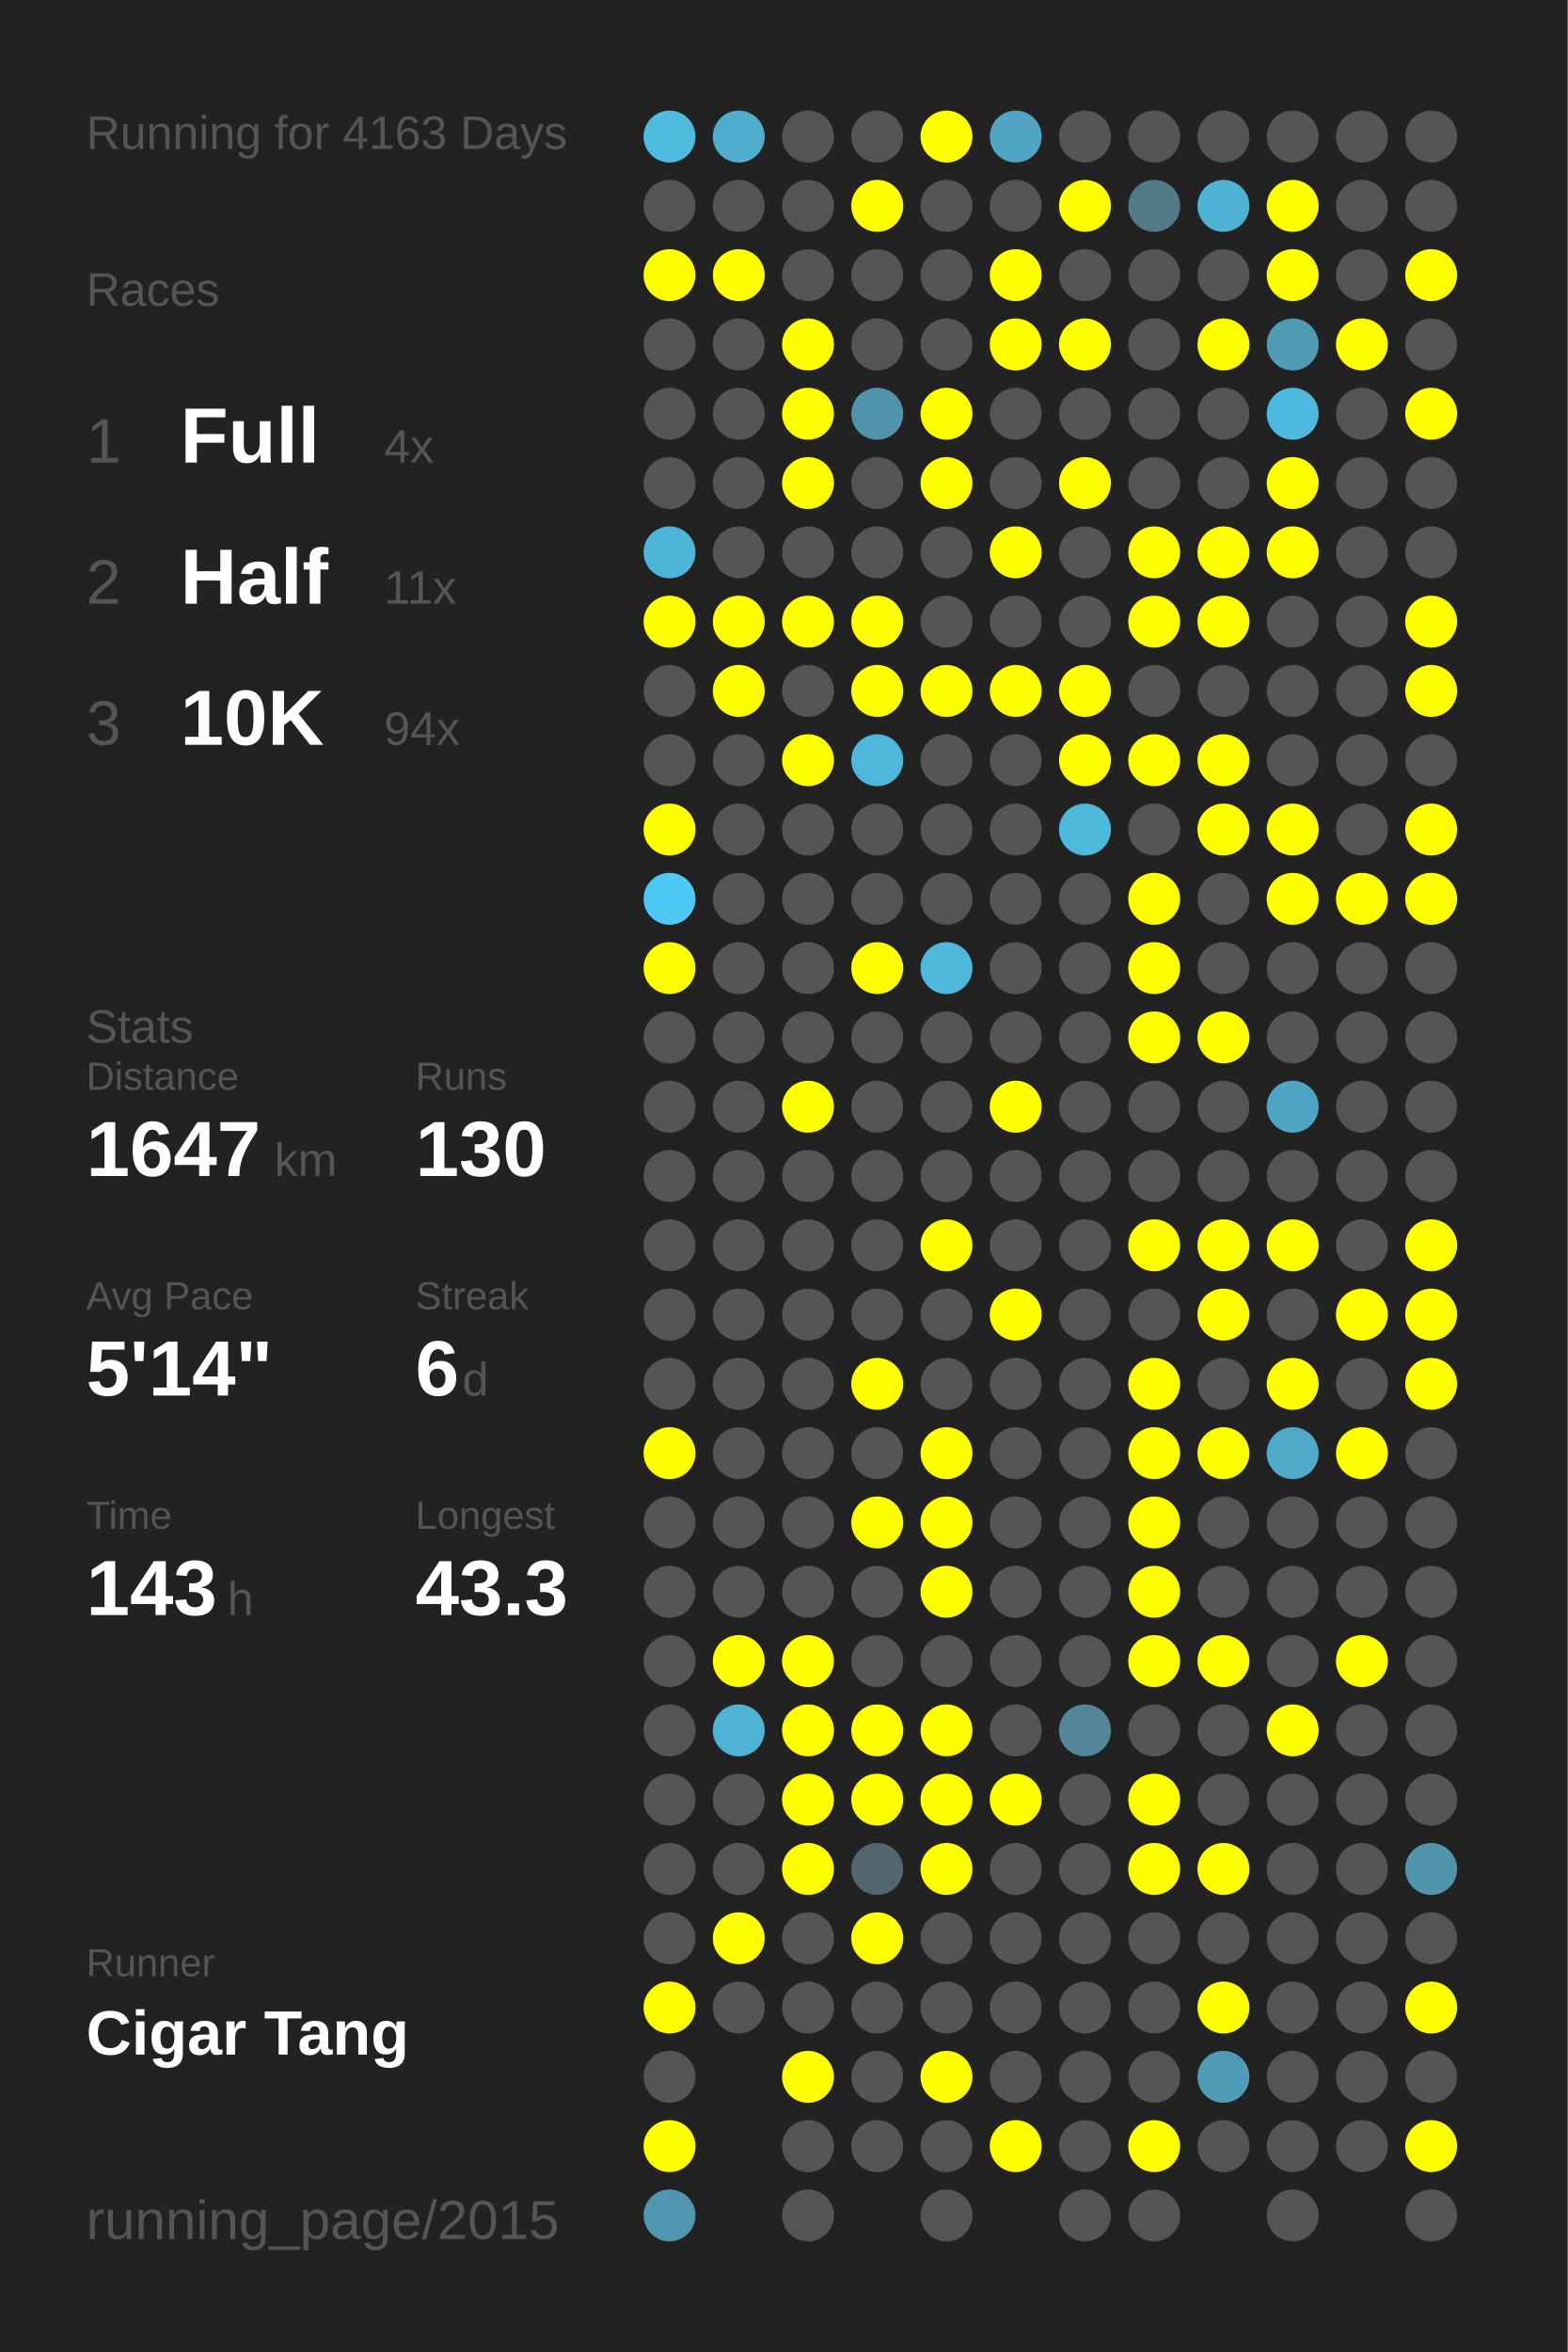
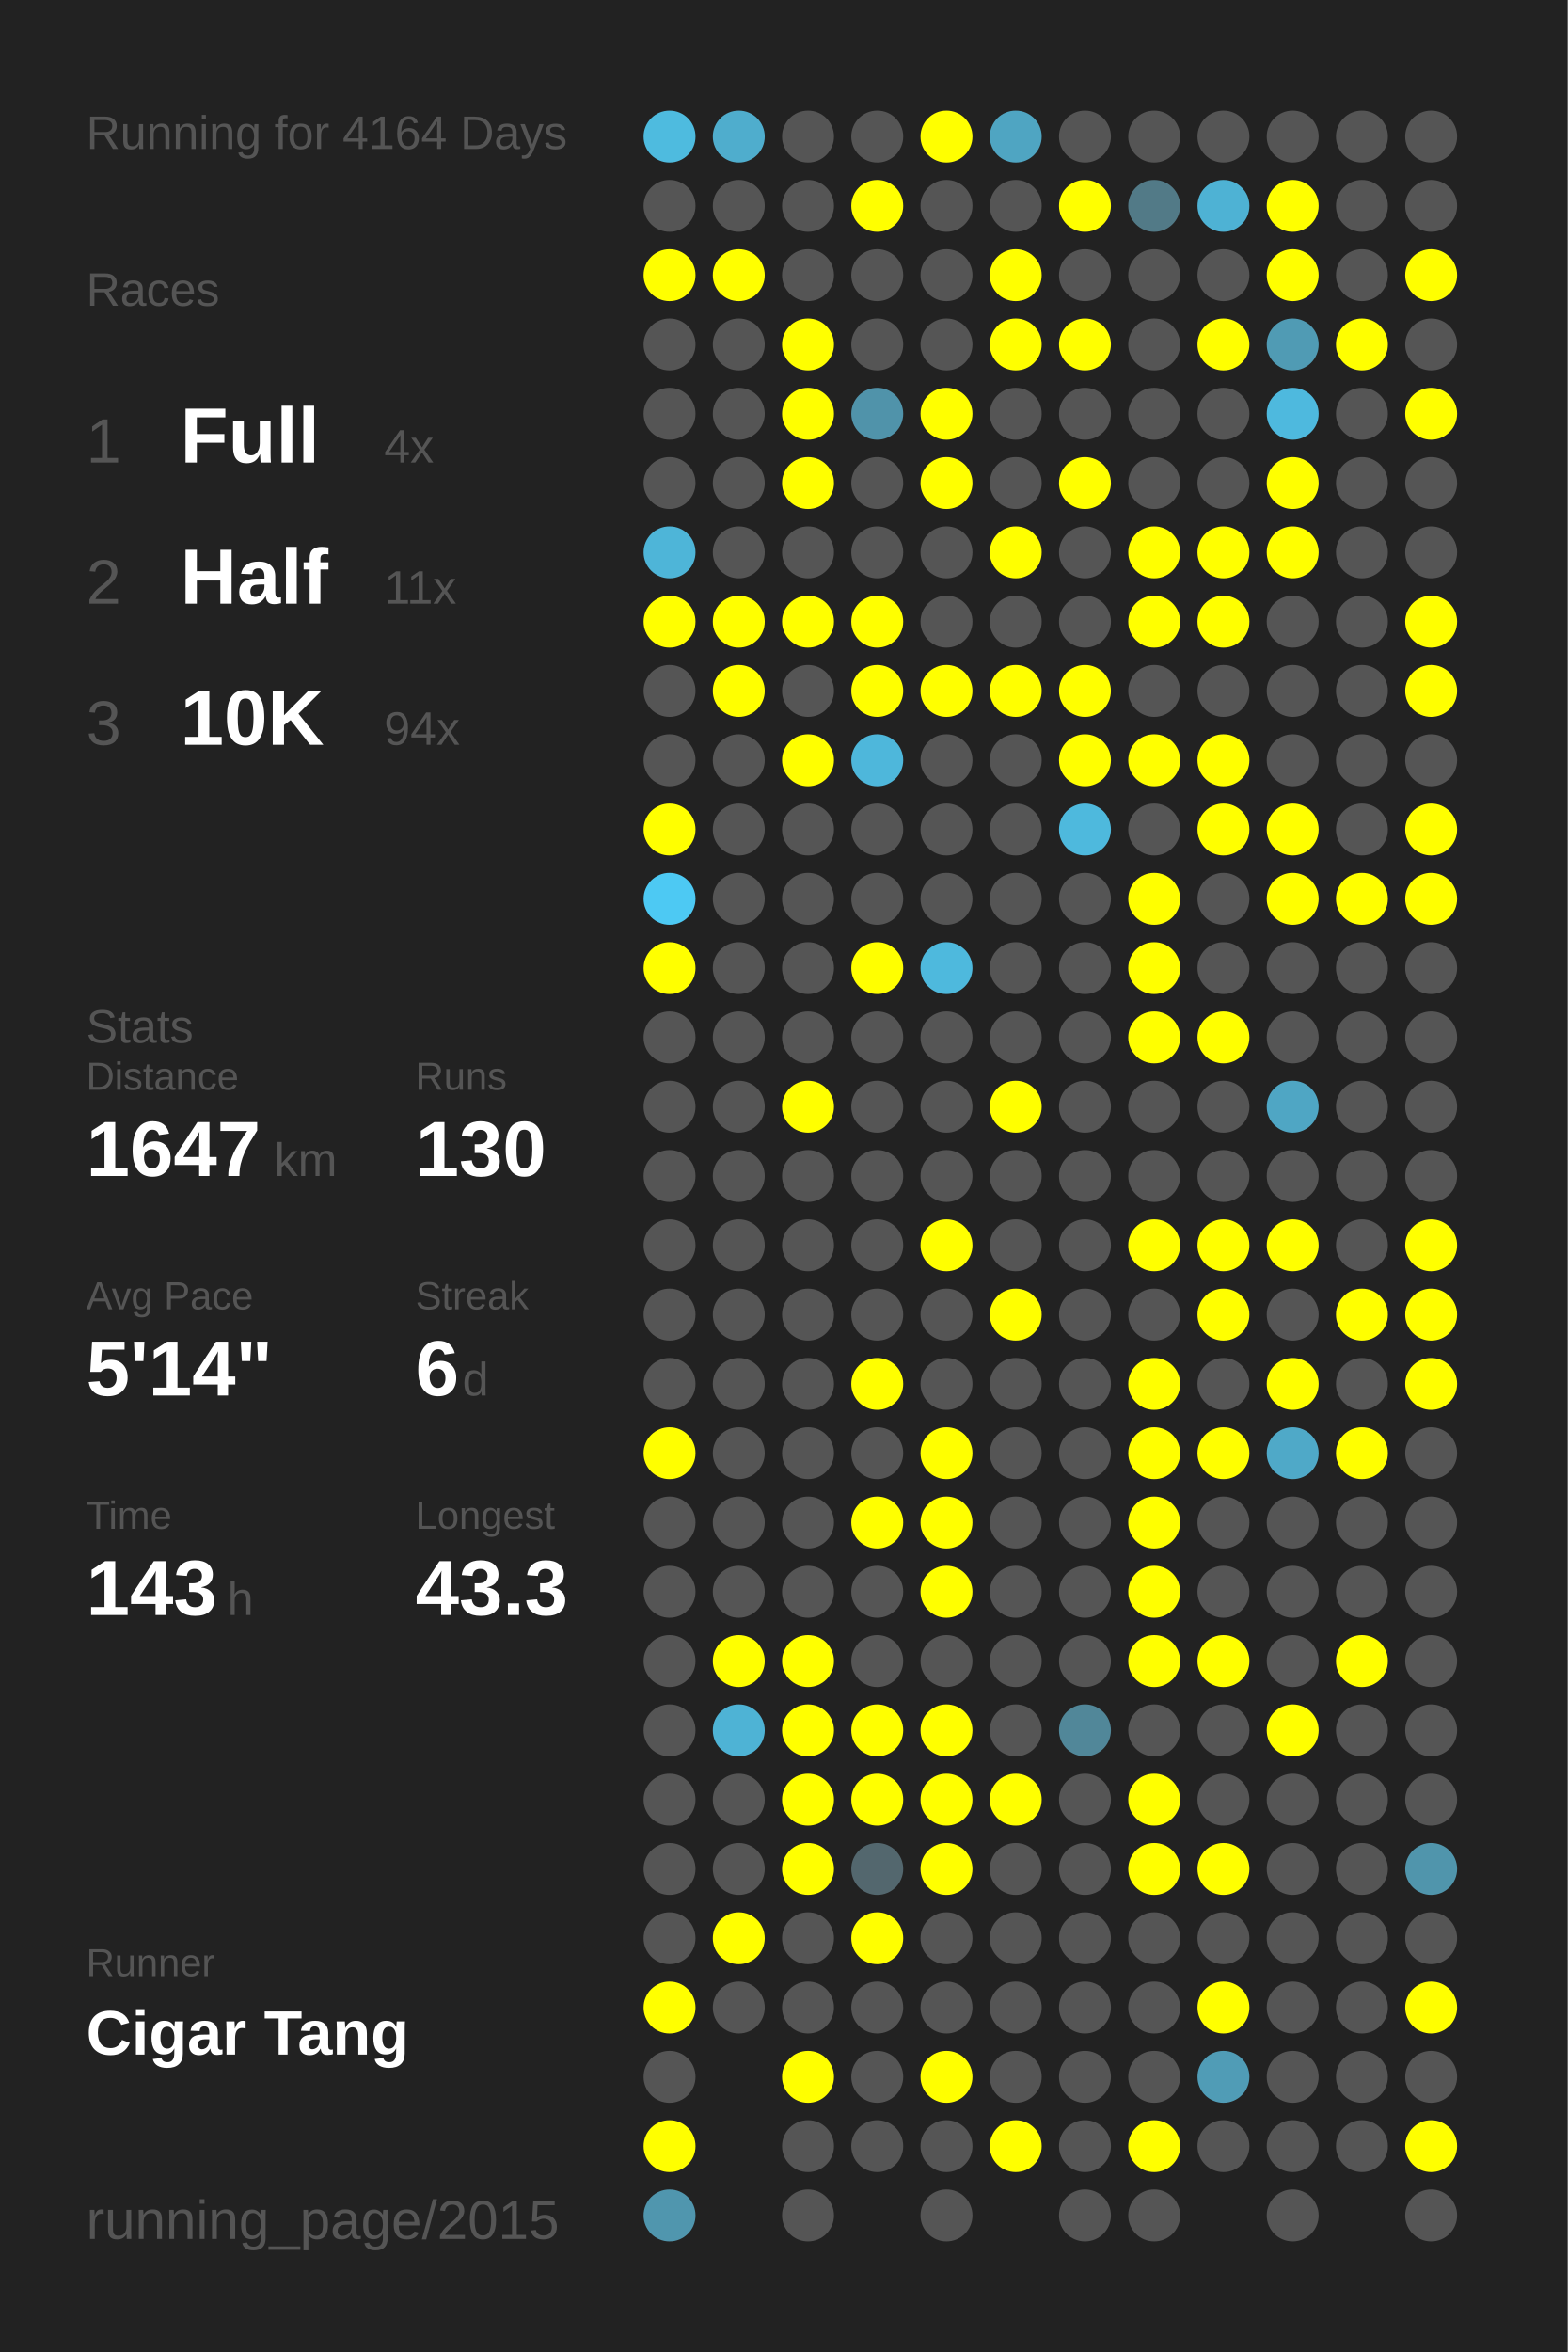
<svg xmlns="http://www.w3.org/2000/svg" baseProfile="full" height="300mm" version="1.1" viewBox="0,0,200,300" width="200mm">
  <defs />
  <rect fill="#222222" height="300" width="200" x="0" y="0" />
-   <text fill="#555555" style="font-size:6px; font-family:Arial;" x="11" y="19">Running for 4163 Days</text>
+   <text fill="#555555" style="font-size:6px; font-family:Arial;" x="11" y="19">Running for 4164 Days</text>
  <text fill="#555555" style="font-size:6px; font-family:Arial;" x="11" y="39">Races</text>
  <text fill="#555555" style="font-size:8px; font-family:Arial;" x="11" y="59">1</text>
  <text fill="#FFFFFF" style="font-size:10px; font-family:Arial; font-weight:bold;" x="23" y="59">Full</text>
  <text fill="#555555" style="font-size:6px; font-family:Arial;" x="49" y="59">4x</text>
  <text fill="#555555" style="font-size:8px; font-family:Arial;" x="11" y="77">2</text>
  <text fill="#FFFFFF" style="font-size:10px; font-family:Arial; font-weight:bold;" x="23" y="77">Half</text>
  <text fill="#555555" style="font-size:6px; font-family:Arial;" x="49" y="77">11x</text>
  <text fill="#555555" style="font-size:8px; font-family:Arial;" x="11" y="95">3</text>
  <text fill="#FFFFFF" style="font-size:10px; font-family:Arial; font-weight:bold;" x="23" y="95">10K</text>
  <text fill="#555555" style="font-size:6px; font-family:Arial;" x="49" y="95">94x</text>
  <text fill="#555555" style="font-size:6px; font-family:Arial;" x="11" y="133">Stats</text>
  <text fill="#555555" style="font-size:5px; font-family:Arial;" x="11" y="139">Distance</text>
  <text fill="#FFFFFF" style="font-size:10px; font-family:Arial; font-weight:bold;" x="11" y="150">1647</text>
  <text fill="#555555" style="font-size:6px; font-family:Arial;" x="35" y="150">km</text>
  <text fill="#555555" style="font-size:5px; font-family:Arial;" x="53" y="139">Runs</text>
  <text fill="#FFFFFF" style="font-size:10px; font-family:Arial; font-weight:bold;" x="53" y="150">130</text>
  <text fill="#555555" style="font-size:5px; font-family:Arial;" x="11" y="167">Avg Pace</text>
  <text fill="#FFFFFF" style="font-size:10px; font-family:Arial; font-weight:bold;" x="11" y="178">5'14"</text>
  <text fill="#555555" style="font-size:5px; font-family:Arial;" x="53" y="167">Streak</text>
  <text fill="#FFFFFF" style="font-size:10px; font-family:Arial; font-weight:bold;" x="53" y="178">6</text>
  <text fill="#555555" style="font-size:6px; font-family:Arial;" x="59" y="178">d</text>
  <text fill="#555555" style="font-size:5px; font-family:Arial;" x="11" y="195">Time</text>
  <text fill="#FFFFFF" style="font-size:10px; font-family:Arial; font-weight:bold;" x="11" y="206">143</text>
  <text fill="#555555" style="font-size:6px; font-family:Arial;" x="29" y="206">h</text>
  <text fill="#555555" style="font-size:5px; font-family:Arial;" x="53" y="195">Longest</text>
  <text fill="#FFFFFF" style="font-size:10px; font-family:Arial; font-weight:bold;" x="53" y="206">43.3</text>
  <text fill="#555555" style="font-size:5px; font-family:Arial;" x="11" y="252.065">Runner</text>
  <text fill="#FFFFFF" style="font-size:8px; font-family:Arial; font-weight:bold;" x="11" y="262.065">Cigar Tang</text>
  <text fill="#555555" style="font-size:7px; font-family:Arial;" x="11" y="285.581">running_page/2015</text>
  <circle cx="85.417" cy="17.419" fill="#4ebbdf" r="3.312" />
  <circle cx="85.417" cy="26.258" fill="#555555" r="3.312" />
  <circle cx="85.417" cy="35.097" fill="#FFFF00" r="3.312" />
  <circle cx="85.417" cy="43.935" fill="#555555" r="3.312" />
  <circle cx="85.417" cy="52.774" fill="#555555" r="3.312" />
  <circle cx="85.417" cy="61.613" fill="#555555" r="3.312" />
  <circle cx="85.417" cy="70.452" fill="#4eb5d8" r="3.312" />
  <circle cx="85.417" cy="79.29" fill="#FFFF00" r="3.312" />
  <circle cx="85.417" cy="88.129" fill="#555555" r="3.312" />
  <circle cx="85.417" cy="96.968" fill="#555555" r="3.312" />
  <circle cx="85.417" cy="105.806" fill="#FFFF00" r="3.312" />
  <circle cx="85.417" cy="114.645" fill="#4dc9f3" r="3.312" />
  <circle cx="85.417" cy="123.484" fill="#FFFF00" r="3.312" />
  <circle cx="85.417" cy="132.323" fill="#555555" r="3.312" />
  <circle cx="85.417" cy="141.161" fill="#555555" r="3.312" />
  <circle cx="85.417" cy="150" fill="#555555" r="3.312" />
  <circle cx="85.417" cy="158.839" fill="#555555" r="3.312" />
  <circle cx="85.417" cy="167.677" fill="#555555" r="3.312" />
  <circle cx="85.417" cy="176.516" fill="#555555" r="3.312" />
  <circle cx="85.417" cy="185.355" fill="#FFFF00" r="3.312" />
  <circle cx="85.417" cy="194.194" fill="#555555" r="3.312" />
  <circle cx="85.417" cy="203.032" fill="#555555" r="3.312" />
  <circle cx="85.417" cy="211.871" fill="#555555" r="3.312" />
  <circle cx="85.417" cy="220.71" fill="#555555" r="3.312" />
  <circle cx="85.417" cy="229.548" fill="#555555" r="3.312" />
  <circle cx="85.417" cy="238.387" fill="#555555" r="3.312" />
  <circle cx="85.417" cy="247.226" fill="#555555" r="3.312" />
  <circle cx="85.417" cy="256.065" fill="#FFFF00" r="3.312" />
  <circle cx="85.417" cy="264.903" fill="#555555" r="3.312" />
  <circle cx="85.417" cy="273.742" fill="#FFFF00" r="3.312" />
  <circle cx="85.417" cy="282.581" fill="#5096ae" r="3.312" />
  <circle cx="94.25" cy="17.419" fill="#4fadcd" r="3.312" />
  <circle cx="94.25" cy="26.258" fill="#555555" r="3.312" />
  <circle cx="94.25" cy="35.097" fill="#FFFF00" r="3.312" />
  <circle cx="94.25" cy="43.935" fill="#555555" r="3.312" />
  <circle cx="94.25" cy="52.774" fill="#555555" r="3.312" />
  <circle cx="94.25" cy="61.613" fill="#555555" r="3.312" />
  <circle cx="94.25" cy="70.452" fill="#555555" r="3.312" />
  <circle cx="94.25" cy="79.29" fill="#FFFF00" r="3.312" />
  <circle cx="94.25" cy="88.129" fill="#FFFF00" r="3.312" />
  <circle cx="94.25" cy="96.968" fill="#555555" r="3.312" />
  <circle cx="94.25" cy="105.806" fill="#555555" r="3.312" />
  <circle cx="94.25" cy="114.645" fill="#555555" r="3.312" />
  <circle cx="94.25" cy="123.484" fill="#555555" r="3.312" />
  <circle cx="94.25" cy="132.323" fill="#555555" r="3.312" />
  <circle cx="94.25" cy="141.161" fill="#555555" r="3.312" />
  <circle cx="94.25" cy="150" fill="#555555" r="3.312" />
  <circle cx="94.25" cy="158.839" fill="#555555" r="3.312" />
  <circle cx="94.25" cy="167.677" fill="#555555" r="3.312" />
  <circle cx="94.25" cy="176.516" fill="#555555" r="3.312" />
  <circle cx="94.25" cy="185.355" fill="#555555" r="3.312" />
  <circle cx="94.25" cy="194.194" fill="#555555" r="3.312" />
  <circle cx="94.25" cy="203.032" fill="#555555" r="3.312" />
  <circle cx="94.25" cy="211.871" fill="#FFFF00" r="3.312" />
  <circle cx="94.25" cy="220.71" fill="#4eb3d5" r="3.312" />
  <circle cx="94.25" cy="229.548" fill="#555555" r="3.312" />
  <circle cx="94.25" cy="238.387" fill="#555555" r="3.312" />
  <circle cx="94.25" cy="247.226" fill="#FFFF00" r="3.312" />
  <circle cx="94.25" cy="256.065" fill="#555555" r="3.312" />
  <circle cx="103.083" cy="17.419" fill="#555555" r="3.312" />
  <circle cx="103.083" cy="26.258" fill="#555555" r="3.312" />
  <circle cx="103.083" cy="35.097" fill="#555555" r="3.312" />
  <circle cx="103.083" cy="43.935" fill="#FFFF00" r="3.312" />
  <circle cx="103.083" cy="52.774" fill="#FFFF00" r="3.312" />
  <circle cx="103.083" cy="61.613" fill="#FFFF00" r="3.312" />
  <circle cx="103.083" cy="70.452" fill="#555555" r="3.312" />
  <circle cx="103.083" cy="79.29" fill="#FFFF00" r="3.312" />
  <circle cx="103.083" cy="88.129" fill="#555555" r="3.312" />
  <circle cx="103.083" cy="96.968" fill="#FFFF00" r="3.312" />
  <circle cx="103.083" cy="105.806" fill="#555555" r="3.312" />
  <circle cx="103.083" cy="114.645" fill="#555555" r="3.312" />
  <circle cx="103.083" cy="123.484" fill="#555555" r="3.312" />
  <circle cx="103.083" cy="132.323" fill="#555555" r="3.312" />
  <circle cx="103.083" cy="141.161" fill="#FFFF00" r="3.312" />
  <circle cx="103.083" cy="150" fill="#555555" r="3.312" />
  <circle cx="103.083" cy="158.839" fill="#555555" r="3.312" />
  <circle cx="103.083" cy="167.677" fill="#555555" r="3.312" />
  <circle cx="103.083" cy="176.516" fill="#555555" r="3.312" />
  <circle cx="103.083" cy="185.355" fill="#555555" r="3.312" />
  <circle cx="103.083" cy="194.194" fill="#555555" r="3.312" />
  <circle cx="103.083" cy="203.032" fill="#555555" r="3.312" />
  <circle cx="103.083" cy="211.871" fill="#FFFF00" r="3.312" />
  <circle cx="103.083" cy="220.71" fill="#FFFF00" r="3.312" />
  <circle cx="103.083" cy="229.548" fill="#FFFF00" r="3.312" />
  <circle cx="103.083" cy="238.387" fill="#FFFF00" r="3.312" />
  <circle cx="103.083" cy="247.226" fill="#555555" r="3.312" />
  <circle cx="103.083" cy="256.065" fill="#555555" r="3.312" />
  <circle cx="103.083" cy="264.903" fill="#FFFF00" r="3.312" />
  <circle cx="103.083" cy="273.742" fill="#555555" r="3.312" />
  <circle cx="103.083" cy="282.581" fill="#555555" r="3.312" />
  <circle cx="111.917" cy="17.419" fill="#555555" r="3.312" />
  <circle cx="111.917" cy="26.258" fill="#FFFF00" r="3.312" />
  <circle cx="111.917" cy="35.097" fill="#555555" r="3.312" />
  <circle cx="111.917" cy="43.935" fill="#555555" r="3.312" />
  <circle cx="111.917" cy="52.774" fill="#5093aa" r="3.312" />
  <circle cx="111.917" cy="61.613" fill="#555555" r="3.312" />
  <circle cx="111.917" cy="70.452" fill="#555555" r="3.312" />
  <circle cx="111.917" cy="79.29" fill="#FFFF00" r="3.312" />
  <circle cx="111.917" cy="88.129" fill="#FFFF00" r="3.312" />
  <circle cx="111.917" cy="96.968" fill="#4eb7db" r="3.312" />
  <circle cx="111.917" cy="105.806" fill="#555555" r="3.312" />
  <circle cx="111.917" cy="114.645" fill="#555555" r="3.312" />
  <circle cx="111.917" cy="123.484" fill="#FFFF00" r="3.312" />
  <circle cx="111.917" cy="132.323" fill="#555555" r="3.312" />
  <circle cx="111.917" cy="141.161" fill="#555555" r="3.312" />
  <circle cx="111.917" cy="150" fill="#555555" r="3.312" />
  <circle cx="111.917" cy="158.839" fill="#555555" r="3.312" />
  <circle cx="111.917" cy="167.677" fill="#555555" r="3.312" />
  <circle cx="111.917" cy="176.516" fill="#FFFF00" r="3.312" />
  <circle cx="111.917" cy="185.355" fill="#555555" r="3.312" />
  <circle cx="111.917" cy="194.194" fill="#FFFF00" r="3.312" />
  <circle cx="111.917" cy="203.032" fill="#555555" r="3.312" />
  <circle cx="111.917" cy="211.871" fill="#555555" r="3.312" />
  <circle cx="111.917" cy="220.71" fill="#FFFF00" r="3.312" />
  <circle cx="111.917" cy="229.548" fill="#FFFF00" r="3.312" />
  <circle cx="111.917" cy="238.387" fill="#53676e" r="3.312" />
  <circle cx="111.917" cy="247.226" fill="#FFFF00" r="3.312" />
  <circle cx="111.917" cy="256.065" fill="#555555" r="3.312" />
  <circle cx="111.917" cy="264.903" fill="#555555" r="3.312" />
  <circle cx="111.917" cy="273.742" fill="#555555" r="3.312" />
  <circle cx="120.75" cy="17.419" fill="#FFFF00" r="3.312" />
  <circle cx="120.75" cy="26.258" fill="#555555" r="3.312" />
  <circle cx="120.75" cy="35.097" fill="#555555" r="3.312" />
  <circle cx="120.75" cy="43.935" fill="#555555" r="3.312" />
  <circle cx="120.75" cy="52.774" fill="#FFFF00" r="3.312" />
  <circle cx="120.75" cy="61.613" fill="#FFFF00" r="3.312" />
  <circle cx="120.75" cy="70.452" fill="#555555" r="3.312" />
  <circle cx="120.75" cy="79.29" fill="#555555" r="3.312" />
  <circle cx="120.75" cy="88.129" fill="#FFFF00" r="3.312" />
  <circle cx="120.75" cy="96.968" fill="#555555" r="3.312" />
  <circle cx="120.75" cy="105.806" fill="#555555" r="3.312" />
  <circle cx="120.75" cy="114.645" fill="#555555" r="3.312" />
  <circle cx="120.75" cy="123.484" fill="#4eb9dd" r="3.312" />
  <circle cx="120.75" cy="132.323" fill="#555555" r="3.312" />
  <circle cx="120.75" cy="141.161" fill="#555555" r="3.312" />
  <circle cx="120.75" cy="150" fill="#555555" r="3.312" />
  <circle cx="120.75" cy="158.839" fill="#FFFF00" r="3.312" />
  <circle cx="120.75" cy="167.677" fill="#555555" r="3.312" />
  <circle cx="120.75" cy="176.516" fill="#555555" r="3.312" />
  <circle cx="120.75" cy="185.355" fill="#FFFF00" r="3.312" />
  <circle cx="120.75" cy="194.194" fill="#FFFF00" r="3.312" />
  <circle cx="120.75" cy="203.032" fill="#FFFF00" r="3.312" />
  <circle cx="120.75" cy="211.871" fill="#555555" r="3.312" />
  <circle cx="120.75" cy="220.71" fill="#FFFF00" r="3.312" />
  <circle cx="120.75" cy="229.548" fill="#FFFF00" r="3.312" />
  <circle cx="120.75" cy="238.387" fill="#FFFF00" r="3.312" />
  <circle cx="120.75" cy="247.226" fill="#555555" r="3.312" />
  <circle cx="120.75" cy="256.065" fill="#555555" r="3.312" />
  <circle cx="120.75" cy="264.903" fill="#FFFF00" r="3.312" />
  <circle cx="120.75" cy="273.742" fill="#555555" r="3.312" />
  <circle cx="120.75" cy="282.581" fill="#555555" r="3.312" />
  <circle cx="129.583" cy="17.419" fill="#4fa5c2" r="3.312" />
  <circle cx="129.583" cy="26.258" fill="#555555" r="3.312" />
  <circle cx="129.583" cy="35.097" fill="#FFFF00" r="3.312" />
  <circle cx="129.583" cy="43.935" fill="#FFFF00" r="3.312" />
  <circle cx="129.583" cy="52.774" fill="#555555" r="3.312" />
  <circle cx="129.583" cy="61.613" fill="#555555" r="3.312" />
  <circle cx="129.583" cy="70.452" fill="#FFFF00" r="3.312" />
  <circle cx="129.583" cy="79.29" fill="#555555" r="3.312" />
  <circle cx="129.583" cy="88.129" fill="#FFFF00" r="3.312" />
  <circle cx="129.583" cy="96.968" fill="#555555" r="3.312" />
  <circle cx="129.583" cy="105.806" fill="#555555" r="3.312" />
  <circle cx="129.583" cy="114.645" fill="#555555" r="3.312" />
  <circle cx="129.583" cy="123.484" fill="#555555" r="3.312" />
  <circle cx="129.583" cy="132.323" fill="#555555" r="3.312" />
  <circle cx="129.583" cy="141.161" fill="#FFFF00" r="3.312" />
  <circle cx="129.583" cy="150" fill="#555555" r="3.312" />
  <circle cx="129.583" cy="158.839" fill="#555555" r="3.312" />
  <circle cx="129.583" cy="167.677" fill="#FFFF00" r="3.312" />
  <circle cx="129.583" cy="176.516" fill="#555555" r="3.312" />
  <circle cx="129.583" cy="185.355" fill="#555555" r="3.312" />
  <circle cx="129.583" cy="194.194" fill="#555555" r="3.312" />
  <circle cx="129.583" cy="203.032" fill="#555555" r="3.312" />
  <circle cx="129.583" cy="211.871" fill="#555555" r="3.312" />
  <circle cx="129.583" cy="220.71" fill="#555555" r="3.312" />
  <circle cx="129.583" cy="229.548" fill="#FFFF00" r="3.312" />
  <circle cx="129.583" cy="238.387" fill="#555555" r="3.312" />
  <circle cx="129.583" cy="247.226" fill="#555555" r="3.312" />
  <circle cx="129.583" cy="256.065" fill="#555555" r="3.312" />
  <circle cx="129.583" cy="264.903" fill="#555555" r="3.312" />
  <circle cx="129.583" cy="273.742" fill="#FFFF00" r="3.312" />
  <circle cx="138.417" cy="17.419" fill="#555555" r="3.312" />
  <circle cx="138.417" cy="26.258" fill="#FFFF00" r="3.312" />
  <circle cx="138.417" cy="35.097" fill="#555555" r="3.312" />
  <circle cx="138.417" cy="43.935" fill="#FFFF00" r="3.312" />
  <circle cx="138.417" cy="52.774" fill="#555555" r="3.312" />
  <circle cx="138.417" cy="61.613" fill="#FFFF00" r="3.312" />
  <circle cx="138.417" cy="70.452" fill="#555555" r="3.312" />
  <circle cx="138.417" cy="79.29" fill="#555555" r="3.312" />
  <circle cx="138.417" cy="88.129" fill="#FFFF00" r="3.312" />
  <circle cx="138.417" cy="96.968" fill="#FFFF00" r="3.312" />
  <circle cx="138.417" cy="105.806" fill="#4eb9dd" r="3.312" />
  <circle cx="138.417" cy="114.645" fill="#555555" r="3.312" />
  <circle cx="138.417" cy="123.484" fill="#555555" r="3.312" />
  <circle cx="138.417" cy="132.323" fill="#555555" r="3.312" />
  <circle cx="138.417" cy="141.161" fill="#555555" r="3.312" />
  <circle cx="138.417" cy="150" fill="#555555" r="3.312" />
  <circle cx="138.417" cy="158.839" fill="#555555" r="3.312" />
  <circle cx="138.417" cy="167.677" fill="#555555" r="3.312" />
  <circle cx="138.417" cy="176.516" fill="#555555" r="3.312" />
  <circle cx="138.417" cy="185.355" fill="#555555" r="3.312" />
  <circle cx="138.417" cy="194.194" fill="#555555" r="3.312" />
  <circle cx="138.417" cy="203.032" fill="#555555" r="3.312" />
  <circle cx="138.417" cy="211.871" fill="#555555" r="3.312" />
  <circle cx="138.417" cy="220.71" fill="#518799" r="3.312" />
  <circle cx="138.417" cy="229.548" fill="#555555" r="3.312" />
  <circle cx="138.417" cy="238.387" fill="#555555" r="3.312" />
  <circle cx="138.417" cy="247.226" fill="#555555" r="3.312" />
  <circle cx="138.417" cy="256.065" fill="#555555" r="3.312" />
  <circle cx="138.417" cy="264.903" fill="#555555" r="3.312" />
  <circle cx="138.417" cy="273.742" fill="#555555" r="3.312" />
  <circle cx="138.417" cy="282.581" fill="#555555" r="3.312" />
  <circle cx="147.25" cy="17.419" fill="#555555" r="3.312" />
  <circle cx="147.25" cy="26.258" fill="#527a87" r="3.312" />
  <circle cx="147.25" cy="35.097" fill="#555555" r="3.312" />
  <circle cx="147.25" cy="43.935" fill="#555555" r="3.312" />
  <circle cx="147.25" cy="52.774" fill="#555555" r="3.312" />
  <circle cx="147.25" cy="61.613" fill="#555555" r="3.312" />
  <circle cx="147.25" cy="70.452" fill="#FFFF00" r="3.312" />
  <circle cx="147.25" cy="79.29" fill="#FFFF00" r="3.312" />
  <circle cx="147.25" cy="88.129" fill="#555555" r="3.312" />
  <circle cx="147.25" cy="96.968" fill="#FFFF00" r="3.312" />
  <circle cx="147.25" cy="105.806" fill="#555555" r="3.312" />
  <circle cx="147.25" cy="114.645" fill="#FFFF00" r="3.312" />
  <circle cx="147.25" cy="123.484" fill="#FFFF00" r="3.312" />
  <circle cx="147.25" cy="132.323" fill="#FFFF00" r="3.312" />
  <circle cx="147.25" cy="141.161" fill="#555555" r="3.312" />
  <circle cx="147.25" cy="150" fill="#555555" r="3.312" />
  <circle cx="147.25" cy="158.839" fill="#FFFF00" r="3.312" />
  <circle cx="147.25" cy="167.677" fill="#555555" r="3.312" />
  <circle cx="147.25" cy="176.516" fill="#FFFF00" r="3.312" />
  <circle cx="147.25" cy="185.355" fill="#FFFF00" r="3.312" />
  <circle cx="147.25" cy="194.194" fill="#FFFF00" r="3.312" />
  <circle cx="147.25" cy="203.032" fill="#FFFF00" r="3.312" />
  <circle cx="147.25" cy="211.871" fill="#FFFF00" r="3.312" />
  <circle cx="147.25" cy="220.71" fill="#555555" r="3.312" />
  <circle cx="147.25" cy="229.548" fill="#FFFF00" r="3.312" />
  <circle cx="147.25" cy="238.387" fill="#FFFF00" r="3.312" />
  <circle cx="147.25" cy="247.226" fill="#555555" r="3.312" />
  <circle cx="147.25" cy="256.065" fill="#555555" r="3.312" />
  <circle cx="147.25" cy="264.903" fill="#555555" r="3.312" />
  <circle cx="147.25" cy="273.742" fill="#FFFF00" r="3.312" />
  <circle cx="147.25" cy="282.581" fill="#555555" r="3.312" />
  <circle cx="156.083" cy="17.419" fill="#555555" r="3.312" />
  <circle cx="156.083" cy="26.258" fill="#4eb2d4" r="3.312" />
  <circle cx="156.083" cy="35.097" fill="#555555" r="3.312" />
  <circle cx="156.083" cy="43.935" fill="#FFFF00" r="3.312" />
  <circle cx="156.083" cy="52.774" fill="#555555" r="3.312" />
  <circle cx="156.083" cy="61.613" fill="#555555" r="3.312" />
  <circle cx="156.083" cy="70.452" fill="#FFFF00" r="3.312" />
  <circle cx="156.083" cy="79.29" fill="#FFFF00" r="3.312" />
  <circle cx="156.083" cy="88.129" fill="#555555" r="3.312" />
  <circle cx="156.083" cy="96.968" fill="#FFFF00" r="3.312" />
  <circle cx="156.083" cy="105.806" fill="#FFFF00" r="3.312" />
  <circle cx="156.083" cy="114.645" fill="#555555" r="3.312" />
  <circle cx="156.083" cy="123.484" fill="#555555" r="3.312" />
  <circle cx="156.083" cy="132.323" fill="#FFFF00" r="3.312" />
  <circle cx="156.083" cy="141.161" fill="#555555" r="3.312" />
  <circle cx="156.083" cy="150" fill="#555555" r="3.312" />
  <circle cx="156.083" cy="158.839" fill="#FFFF00" r="3.312" />
  <circle cx="156.083" cy="167.677" fill="#FFFF00" r="3.312" />
  <circle cx="156.083" cy="176.516" fill="#555555" r="3.312" />
  <circle cx="156.083" cy="185.355" fill="#FFFF00" r="3.312" />
  <circle cx="156.083" cy="194.194" fill="#555555" r="3.312" />
  <circle cx="156.083" cy="203.032" fill="#555555" r="3.312" />
  <circle cx="156.083" cy="211.871" fill="#FFFF00" r="3.312" />
  <circle cx="156.083" cy="220.71" fill="#555555" r="3.312" />
  <circle cx="156.083" cy="229.548" fill="#555555" r="3.312" />
  <circle cx="156.083" cy="238.387" fill="#FFFF00" r="3.312" />
  <circle cx="156.083" cy="247.226" fill="#555555" r="3.312" />
  <circle cx="156.083" cy="256.065" fill="#FFFF00" r="3.312" />
  <circle cx="156.083" cy="264.903" fill="#509cb6" r="3.312" />
  <circle cx="156.083" cy="273.742" fill="#555555" r="3.312" />
  <circle cx="164.917" cy="17.419" fill="#555555" r="3.312" />
  <circle cx="164.917" cy="26.258" fill="#FFFF00" r="3.312" />
  <circle cx="164.917" cy="35.097" fill="#FFFF00" r="3.312" />
  <circle cx="164.917" cy="43.935" fill="#509bb4" r="3.312" />
  <circle cx="164.917" cy="52.774" fill="#4eb9de" r="3.312" />
  <circle cx="164.917" cy="61.613" fill="#FFFF00" r="3.312" />
  <circle cx="164.917" cy="70.452" fill="#FFFF00" r="3.312" />
  <circle cx="164.917" cy="79.29" fill="#555555" r="3.312" />
  <circle cx="164.917" cy="88.129" fill="#555555" r="3.312" />
  <circle cx="164.917" cy="96.968" fill="#555555" r="3.312" />
  <circle cx="164.917" cy="105.806" fill="#FFFF00" r="3.312" />
  <circle cx="164.917" cy="114.645" fill="#FFFF00" r="3.312" />
  <circle cx="164.917" cy="123.484" fill="#555555" r="3.312" />
  <circle cx="164.917" cy="132.323" fill="#555555" r="3.312" />
  <circle cx="164.917" cy="141.161" fill="#4fa6c4" r="3.312" />
  <circle cx="164.917" cy="150" fill="#555555" r="3.312" />
  <circle cx="164.917" cy="158.839" fill="#FFFF00" r="3.312" />
  <circle cx="164.917" cy="167.677" fill="#555555" r="3.312" />
  <circle cx="164.917" cy="176.516" fill="#FFFF00" r="3.312" />
  <circle cx="164.917" cy="185.355" fill="#4fa9c8" r="3.312" />
  <circle cx="164.917" cy="194.194" fill="#555555" r="3.312" />
  <circle cx="164.917" cy="203.032" fill="#555555" r="3.312" />
  <circle cx="164.917" cy="211.871" fill="#555555" r="3.312" />
  <circle cx="164.917" cy="220.71" fill="#FFFF00" r="3.312" />
  <circle cx="164.917" cy="229.548" fill="#555555" r="3.312" />
  <circle cx="164.917" cy="238.387" fill="#555555" r="3.312" />
  <circle cx="164.917" cy="247.226" fill="#555555" r="3.312" />
  <circle cx="164.917" cy="256.065" fill="#555555" r="3.312" />
  <circle cx="164.917" cy="264.903" fill="#555555" r="3.312" />
  <circle cx="164.917" cy="273.742" fill="#555555" r="3.312" />
  <circle cx="164.917" cy="282.581" fill="#555555" r="3.312" />
  <circle cx="173.75" cy="17.419" fill="#555555" r="3.312" />
  <circle cx="173.75" cy="26.258" fill="#555555" r="3.312" />
  <circle cx="173.75" cy="35.097" fill="#555555" r="3.312" />
  <circle cx="173.75" cy="43.935" fill="#FFFF00" r="3.312" />
  <circle cx="173.75" cy="52.774" fill="#555555" r="3.312" />
  <circle cx="173.75" cy="61.613" fill="#555555" r="3.312" />
  <circle cx="173.75" cy="70.452" fill="#555555" r="3.312" />
  <circle cx="173.75" cy="79.29" fill="#555555" r="3.312" />
  <circle cx="173.75" cy="88.129" fill="#555555" r="3.312" />
  <circle cx="173.75" cy="96.968" fill="#555555" r="3.312" />
  <circle cx="173.75" cy="105.806" fill="#555555" r="3.312" />
  <circle cx="173.75" cy="114.645" fill="#FFFF00" r="3.312" />
  <circle cx="173.75" cy="123.484" fill="#555555" r="3.312" />
  <circle cx="173.75" cy="132.323" fill="#555555" r="3.312" />
  <circle cx="173.75" cy="141.161" fill="#555555" r="3.312" />
  <circle cx="173.75" cy="150" fill="#555555" r="3.312" />
  <circle cx="173.75" cy="158.839" fill="#555555" r="3.312" />
  <circle cx="173.75" cy="167.677" fill="#FFFF00" r="3.312" />
  <circle cx="173.75" cy="176.516" fill="#555555" r="3.312" />
  <circle cx="173.75" cy="185.355" fill="#FFFF00" r="3.312" />
  <circle cx="173.75" cy="194.194" fill="#555555" r="3.312" />
  <circle cx="173.75" cy="203.032" fill="#555555" r="3.312" />
  <circle cx="173.75" cy="211.871" fill="#FFFF00" r="3.312" />
  <circle cx="173.75" cy="220.71" fill="#555555" r="3.312" />
  <circle cx="173.75" cy="229.548" fill="#555555" r="3.312" />
  <circle cx="173.75" cy="238.387" fill="#555555" r="3.312" />
  <circle cx="173.75" cy="247.226" fill="#555555" r="3.312" />
  <circle cx="173.75" cy="256.065" fill="#555555" r="3.312" />
  <circle cx="173.75" cy="264.903" fill="#555555" r="3.312" />
  <circle cx="173.75" cy="273.742" fill="#555555" r="3.312" />
  <circle cx="182.583" cy="17.419" fill="#555555" r="3.312" />
  <circle cx="182.583" cy="26.258" fill="#555555" r="3.312" />
  <circle cx="182.583" cy="35.097" fill="#FFFF00" r="3.312" />
  <circle cx="182.583" cy="43.935" fill="#555555" r="3.312" />
  <circle cx="182.583" cy="52.774" fill="#FFFF00" r="3.312" />
  <circle cx="182.583" cy="61.613" fill="#555555" r="3.312" />
  <circle cx="182.583" cy="70.452" fill="#555555" r="3.312" />
  <circle cx="182.583" cy="79.29" fill="#FFFF00" r="3.312" />
  <circle cx="182.583" cy="88.129" fill="#FFFF00" r="3.312" />
  <circle cx="182.583" cy="96.968" fill="#555555" r="3.312" />
  <circle cx="182.583" cy="105.806" fill="#FFFF00" r="3.312" />
  <circle cx="182.583" cy="114.645" fill="#FFFF00" r="3.312" />
  <circle cx="182.583" cy="123.484" fill="#555555" r="3.312" />
  <circle cx="182.583" cy="132.323" fill="#555555" r="3.312" />
  <circle cx="182.583" cy="141.161" fill="#555555" r="3.312" />
  <circle cx="182.583" cy="150" fill="#555555" r="3.312" />
  <circle cx="182.583" cy="158.839" fill="#FFFF00" r="3.312" />
  <circle cx="182.583" cy="167.677" fill="#FFFF00" r="3.312" />
  <circle cx="182.583" cy="176.516" fill="#FFFF00" r="3.312" />
  <circle cx="182.583" cy="185.355" fill="#555555" r="3.312" />
  <circle cx="182.583" cy="194.194" fill="#555555" r="3.312" />
  <circle cx="182.583" cy="203.032" fill="#555555" r="3.312" />
  <circle cx="182.583" cy="211.871" fill="#555555" r="3.312" />
  <circle cx="182.583" cy="220.71" fill="#555555" r="3.312" />
  <circle cx="182.583" cy="229.548" fill="#555555" r="3.312" />
  <circle cx="182.583" cy="238.387" fill="#5095ac" r="3.312" />
  <circle cx="182.583" cy="247.226" fill="#555555" r="3.312" />
  <circle cx="182.583" cy="256.065" fill="#FFFF00" r="3.312" />
  <circle cx="182.583" cy="264.903" fill="#555555" r="3.312" />
  <circle cx="182.583" cy="273.742" fill="#FFFF00" r="3.312" />
  <circle cx="182.583" cy="282.581" fill="#555555" r="3.312" />
</svg>
